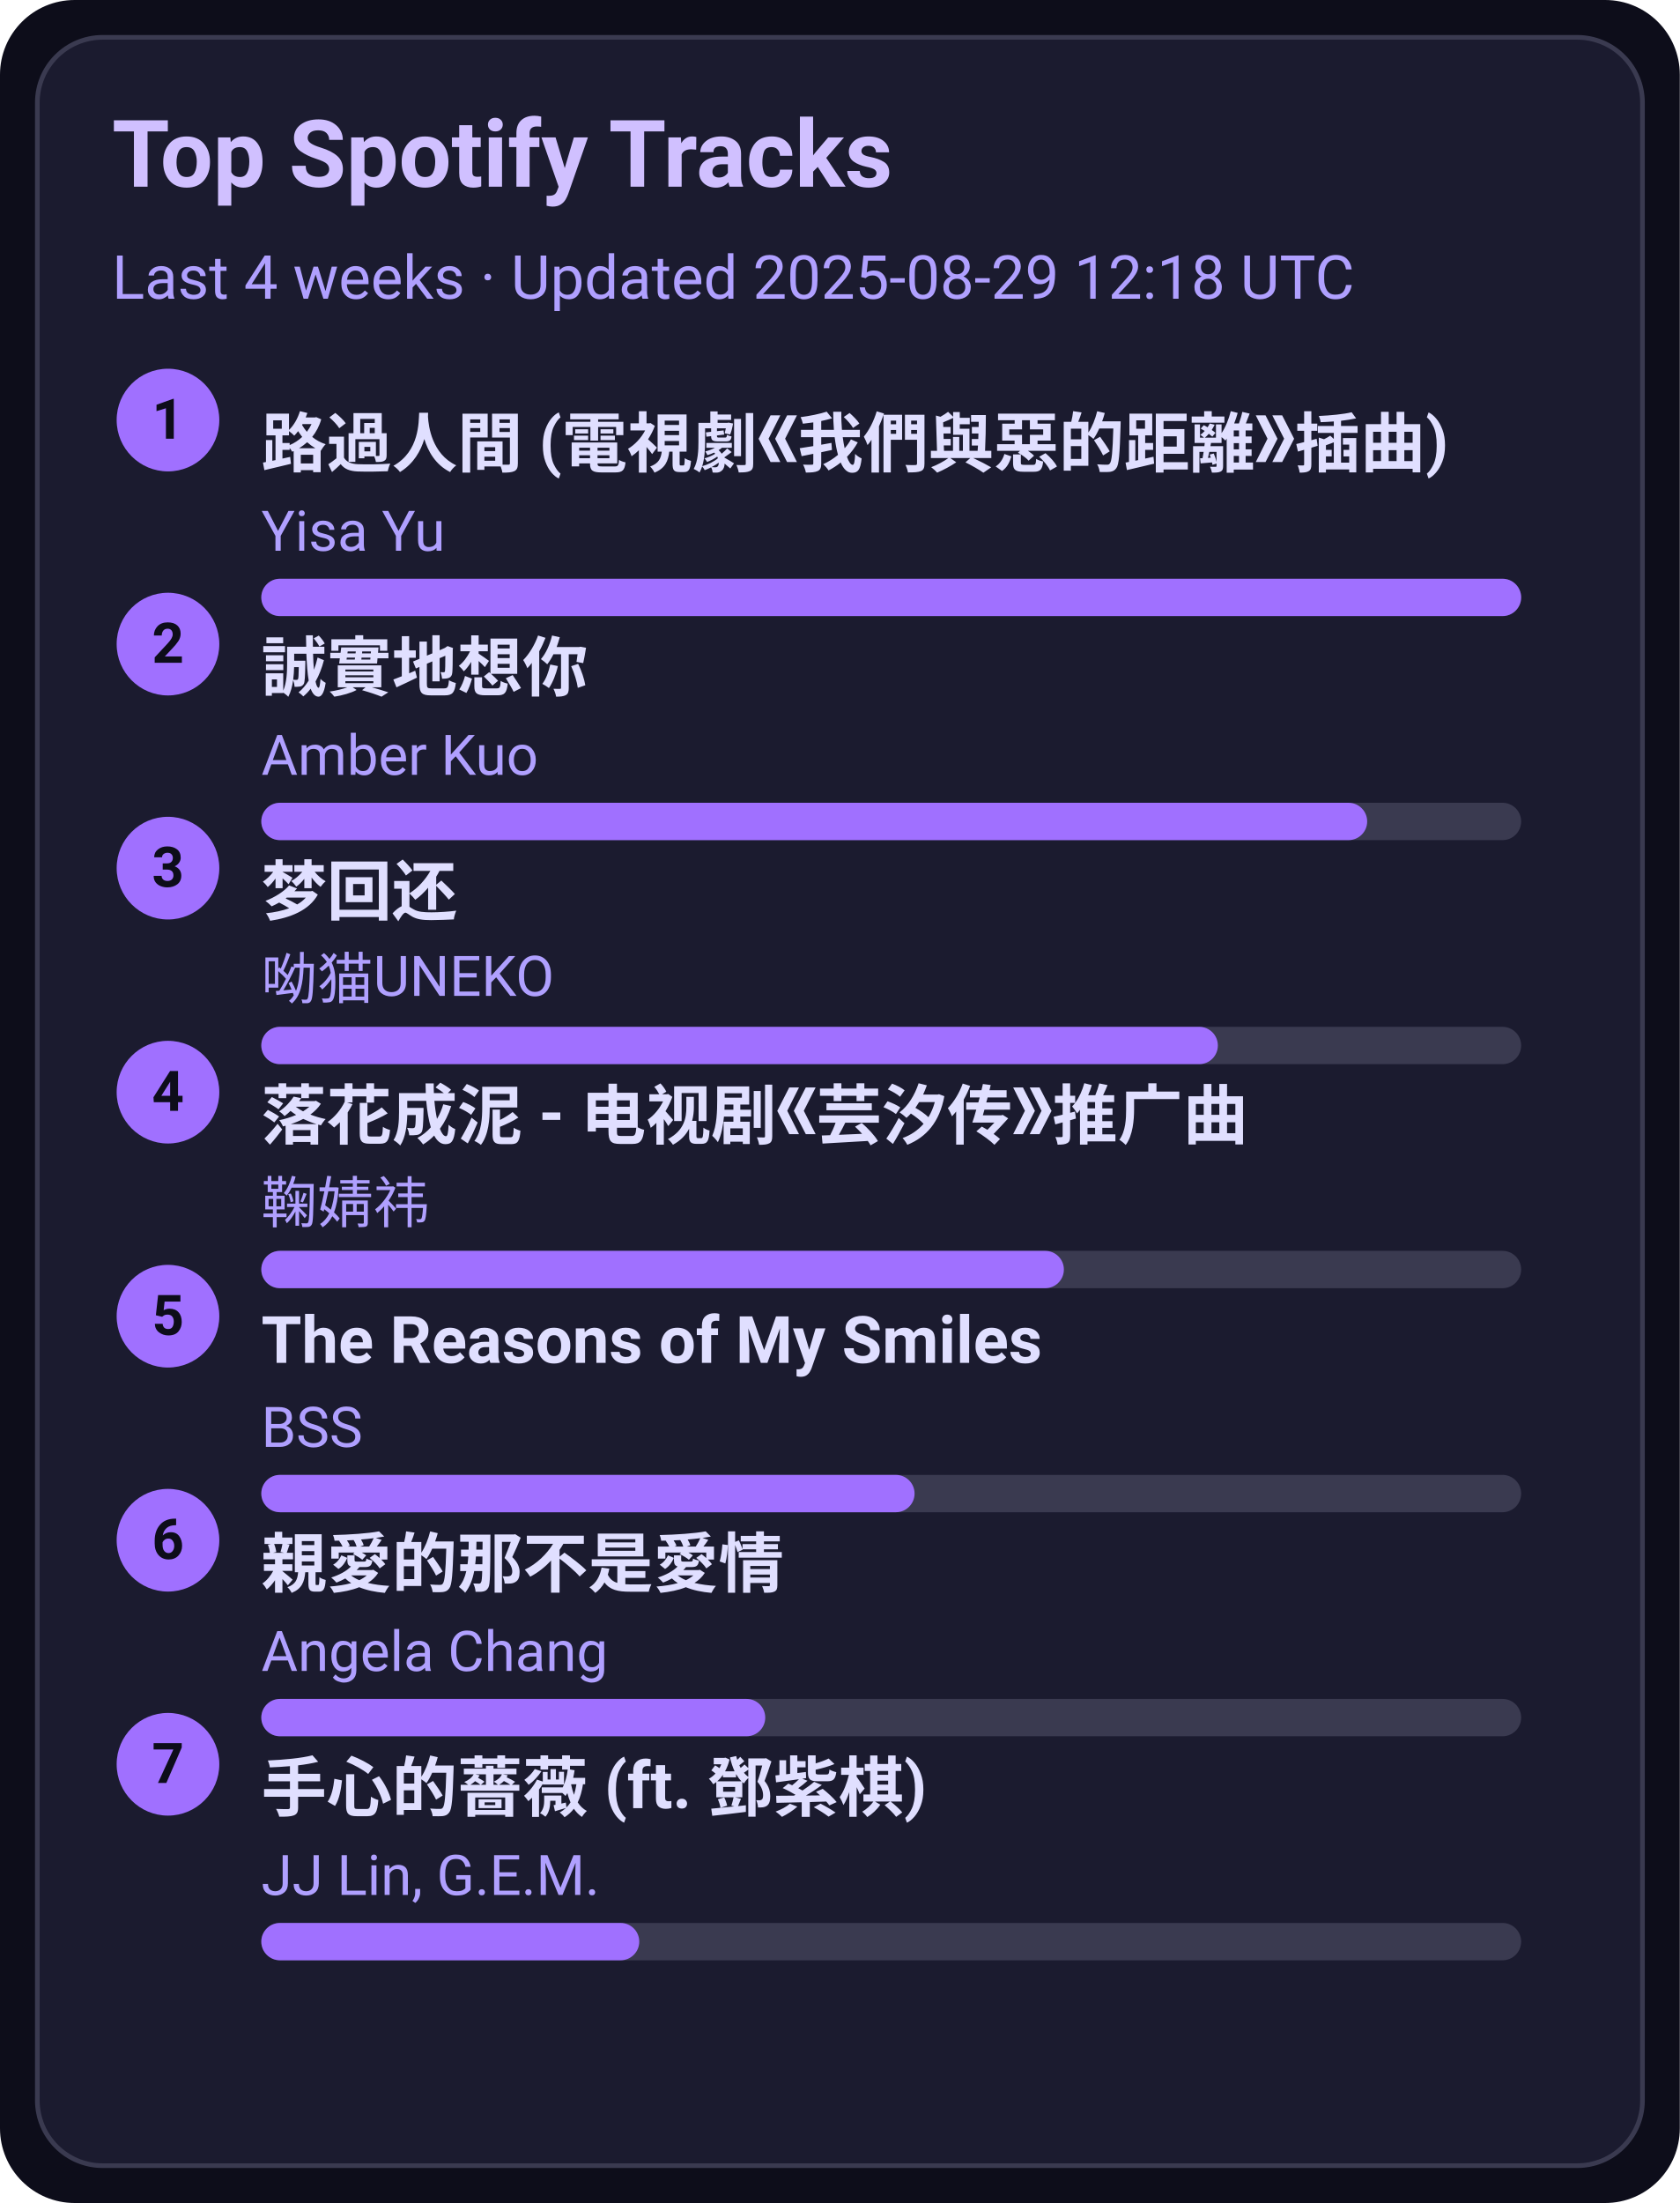
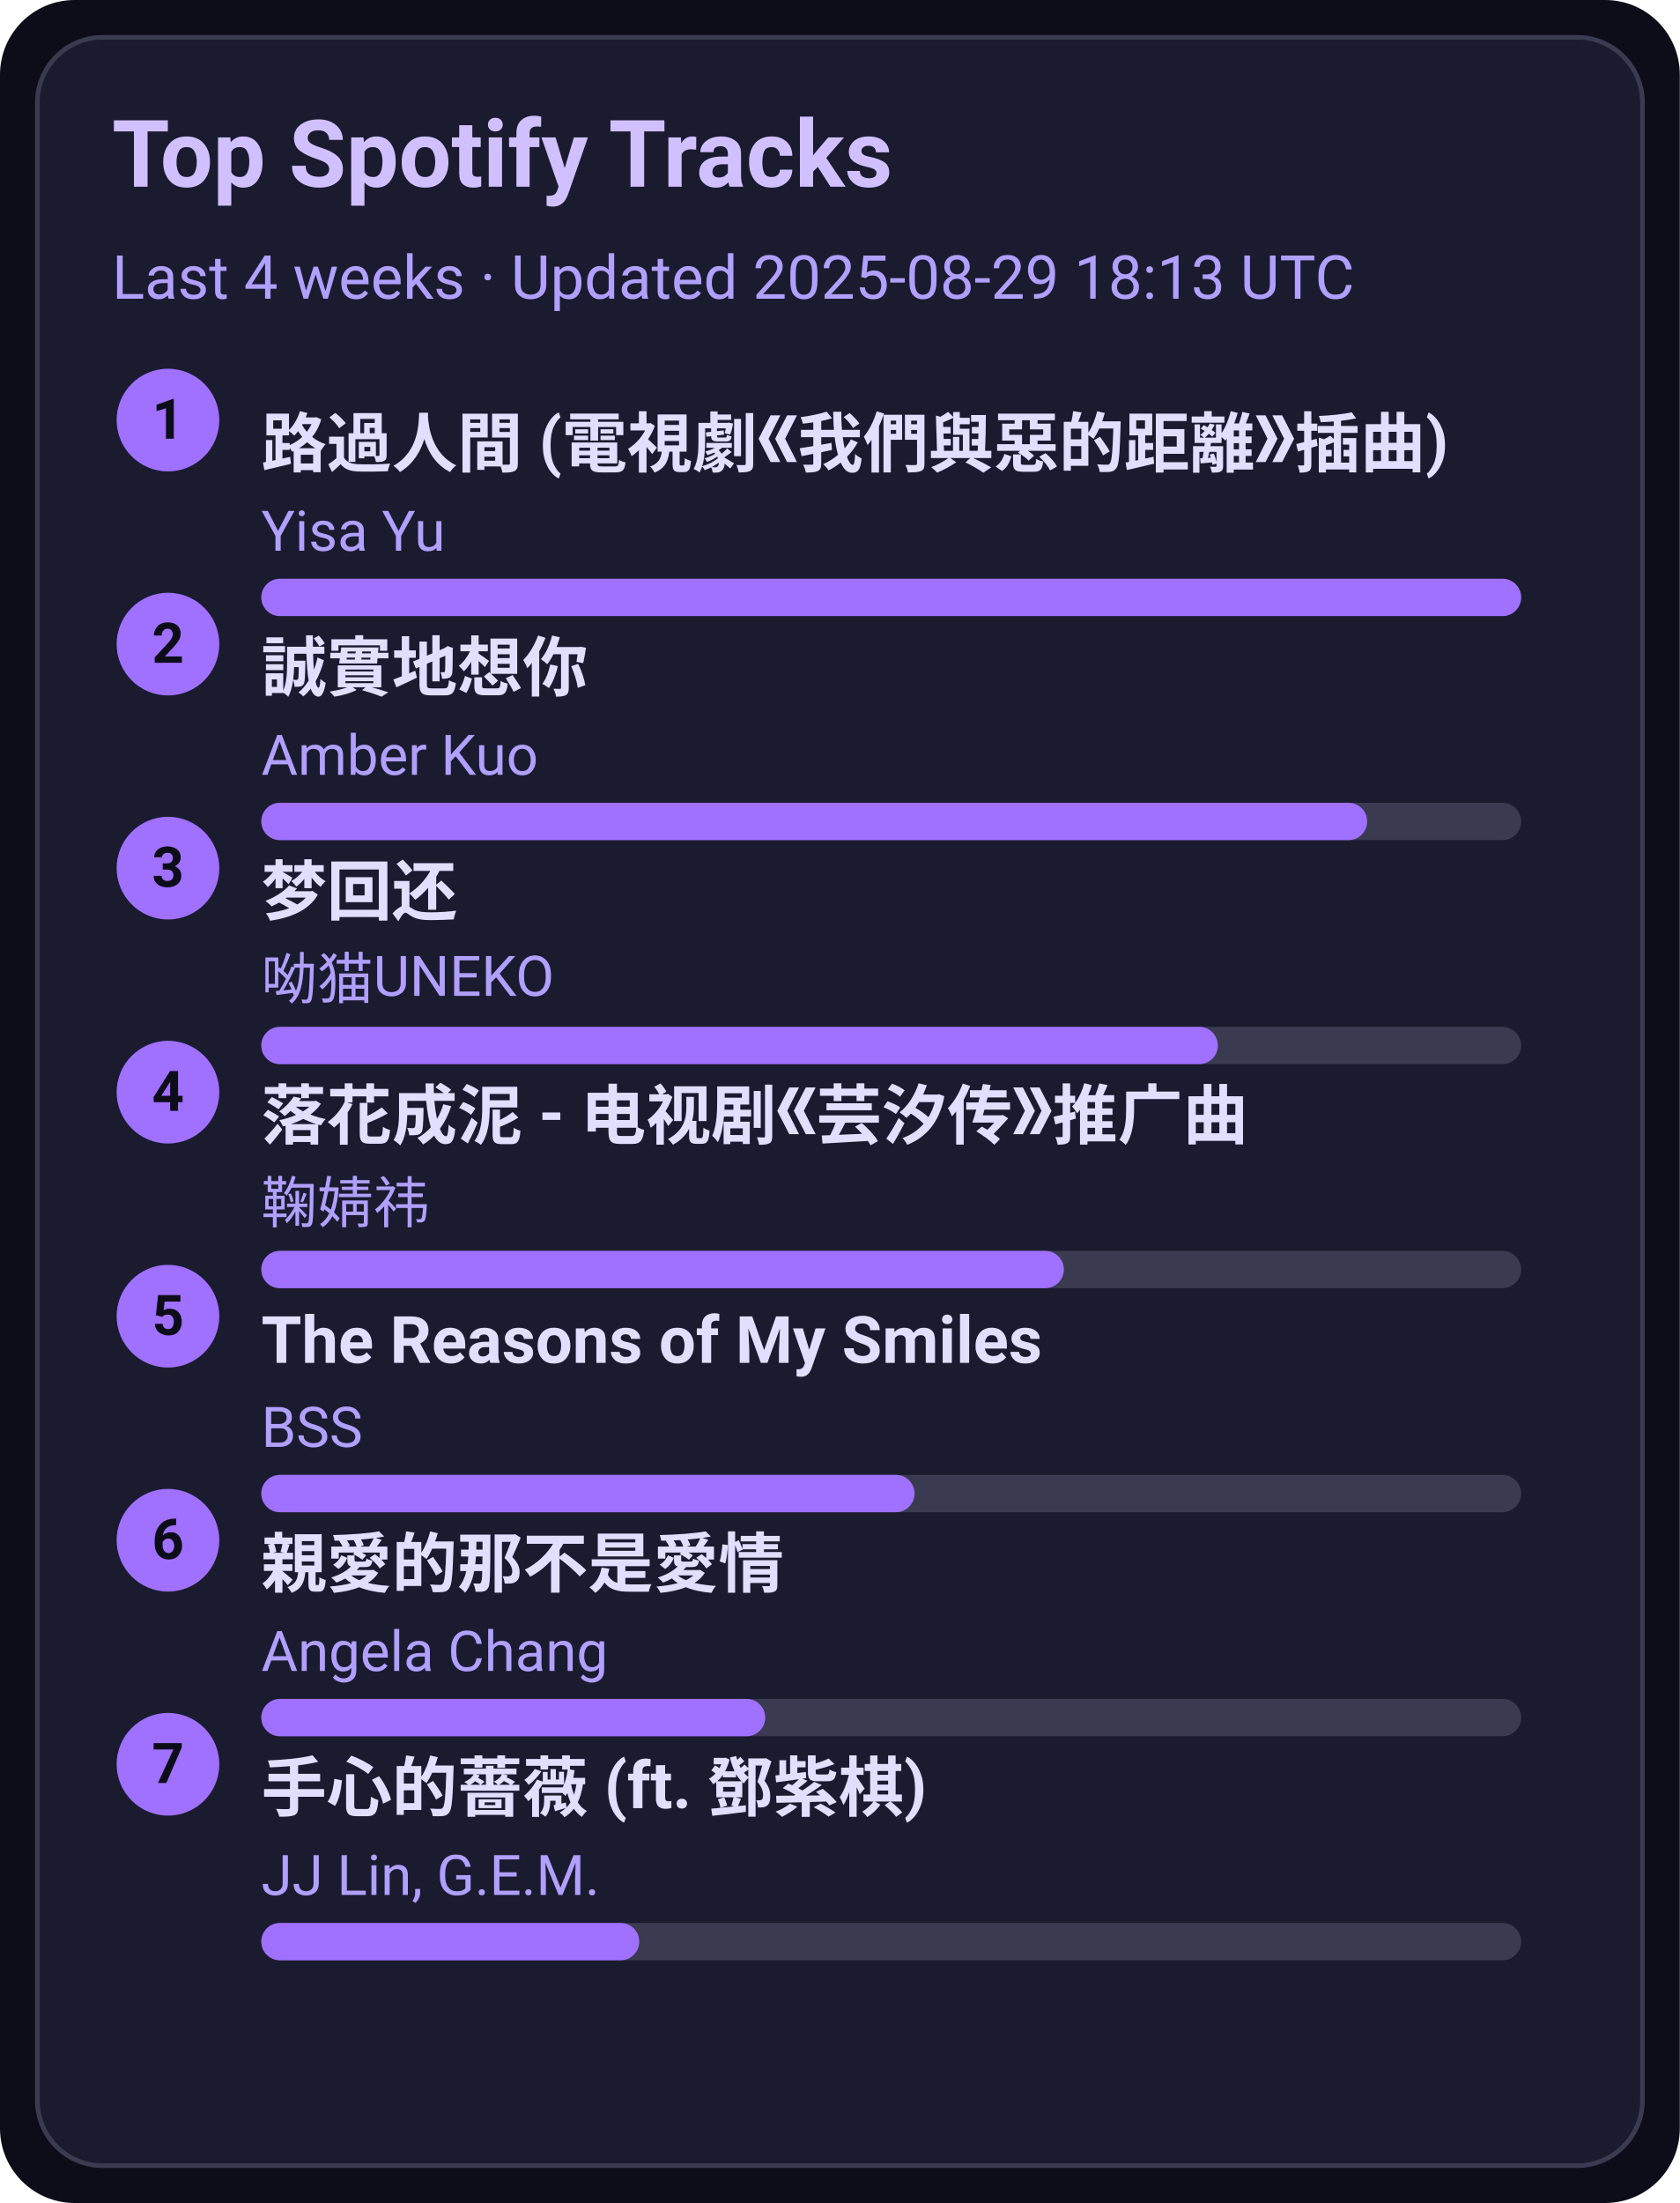
<svg xmlns="http://www.w3.org/2000/svg" width="360" height="472" viewBox="0 0 360 472">
  <style>text{font-family:-apple-system,BlinkMacSystemFont,Segoe UI,Roboto,Ubuntu,Helvetica Neue,Arial,Noto Sans,sans-serif}</style>
  <rect width="360" height="472" rx="16" fill="#0d0d1a" />
  <rect x="8" y="8" width="344" height="456" rx="14" fill="#1b1b2f" stroke="#3a3a50" />
  <text x="24" y="40" font-size="20" fill="#d0c0ff" font-weight="600">Top Spotify Tracks</text>
-   <text x="24" y="64" font-size="13" fill="#b0a0ff">Last 4 weeks · Updated 2025-08-29 12:18 UTC</text>
+   <text x="24" y="64" font-size="13" fill="#b0a0ff">Last 4 weeks · Updated 2025-08-29 18:13 UTC</text>
  <circle cx="36" cy="90" r="11" fill="#a070ff" />
  <text x="36" y="94" text-anchor="middle" font-size="12" fill="#0d0d1a" font-weight="700">1</text>
  <a href="https://open.spotify.com/track/1ZSleGniKMWNrWvK5cGALO" target="_blank" rel="noopener noreferrer">
    <text x="56" y="100" font-size="14" fill="#e0dfff" font-weight="600">路過人間 (電視劇《我們與惡的距離》插曲)</text>
  </a>
  <text x="56" y="118" font-size="12" fill="#b0a0ff">Yisa Yu</text>
  <rect x="56" y="124" width="270" height="8" rx="4" fill="#3a3a50" />
  <rect x="56" y="124" width="270" height="8" rx="4" fill="#a070ff" />
  <circle cx="36" cy="138" r="11" fill="#a070ff" />
  <text x="36" y="142" text-anchor="middle" font-size="12" fill="#0d0d1a" font-weight="700">2</text>
  <a href="https://open.spotify.com/track/1SPZzj8QzOwZoAGKXMGLGJ" target="_blank" rel="noopener noreferrer">
    <text x="56" y="148" font-size="14" fill="#e0dfff" font-weight="600">誠實地想你</text>
  </a>
  <text x="56" y="166" font-size="12" fill="#b0a0ff">Amber Kuo</text>
  <rect x="56" y="172" width="270" height="8" rx="4" fill="#3a3a50" />
  <rect x="56" y="172" width="237" height="8" rx="4" fill="#a070ff" />
  <circle cx="36" cy="186" r="11" fill="#a070ff" />
  <text x="36" y="190" text-anchor="middle" font-size="12" fill="#0d0d1a" font-weight="700">3</text>
  <a href="https://open.spotify.com/track/6jTK3YxlFysC8g0Ye9tbPK" target="_blank" rel="noopener noreferrer">
    <text x="56" y="196" font-size="14" fill="#e0dfff" font-weight="600">梦回还</text>
  </a>
  <text x="56" y="214" font-size="12" fill="#b0a0ff">呦猫UNEKO</text>
  <rect x="56" y="220" width="270" height="8" rx="4" fill="#3a3a50" />
  <rect x="56" y="220" width="205" height="8" rx="4" fill="#a070ff" />
  <circle cx="36" cy="234" r="11" fill="#a070ff" />
  <text x="36" y="238" text-anchor="middle" font-size="12" fill="#0d0d1a" font-weight="700">4</text>
  <a href="https://open.spotify.com/track/3kOZsJz3crGIWWHeoCNa0O" target="_blank" rel="noopener noreferrer">
    <text x="56" y="244" font-size="14" fill="#e0dfff" font-weight="600">落花成泥 - 电视剧《芸汐传》推广曲</text>
  </a>
  <text x="56" y="262" font-size="12" fill="#b0a0ff">鞠婧祎</text>
  <rect x="56" y="268" width="270" height="8" rx="4" fill="#3a3a50" />
  <rect x="56" y="268" width="172" height="8" rx="4" fill="#a070ff" />
  <circle cx="36" cy="282" r="11" fill="#a070ff" />
  <text x="36" y="286" text-anchor="middle" font-size="12" fill="#0d0d1a" font-weight="700">5</text>
  <a href="https://open.spotify.com/track/1amowbJ9HHFFSFdg2ubM7G" target="_blank" rel="noopener noreferrer">
    <text x="56" y="292" font-size="14" fill="#e0dfff" font-weight="600">The Reasons of My Smiles</text>
  </a>
  <text x="56" y="310" font-size="12" fill="#b0a0ff">BSS</text>
  <rect x="56" y="316" width="270" height="8" rx="4" fill="#3a3a50" />
  <rect x="56" y="316" width="140" height="8" rx="4" fill="#a070ff" />
  <circle cx="36" cy="330" r="11" fill="#a070ff" />
  <text x="36" y="334" text-anchor="middle" font-size="12" fill="#0d0d1a" font-weight="700">6</text>
  <a href="https://open.spotify.com/track/1MAv2SJPGVVDHyFlhflmYR" target="_blank" rel="noopener noreferrer">
    <text x="56" y="340" font-size="14" fill="#e0dfff" font-weight="600">親愛的那不是愛情</text>
  </a>
  <text x="56" y="358" font-size="12" fill="#b0a0ff">Angela Chang</text>
  <rect x="56" y="364" width="270" height="8" rx="4" fill="#3a3a50" />
  <rect x="56" y="364" width="108" height="8" rx="4" fill="#a070ff" />
  <circle cx="36" cy="378" r="11" fill="#a070ff" />
  <text x="36" y="382" text-anchor="middle" font-size="12" fill="#0d0d1a" font-weight="700">7</text>
  <a href="https://open.spotify.com/track/0w0u6SaUF3mtxMX0Dohnud" target="_blank" rel="noopener noreferrer">
    <text x="56" y="388" font-size="14" fill="#e0dfff" font-weight="600">手心的薔薇 (ft. 鄧紫棋)</text>
  </a>
  <text x="56" y="406" font-size="12" fill="#b0a0ff">JJ Lin, G.E.M.</text>
  <rect x="56" y="412" width="270" height="8" rx="4" fill="#3a3a50" />
  <rect x="56" y="412" width="81" height="8" rx="4" fill="#a070ff" />
</svg>
